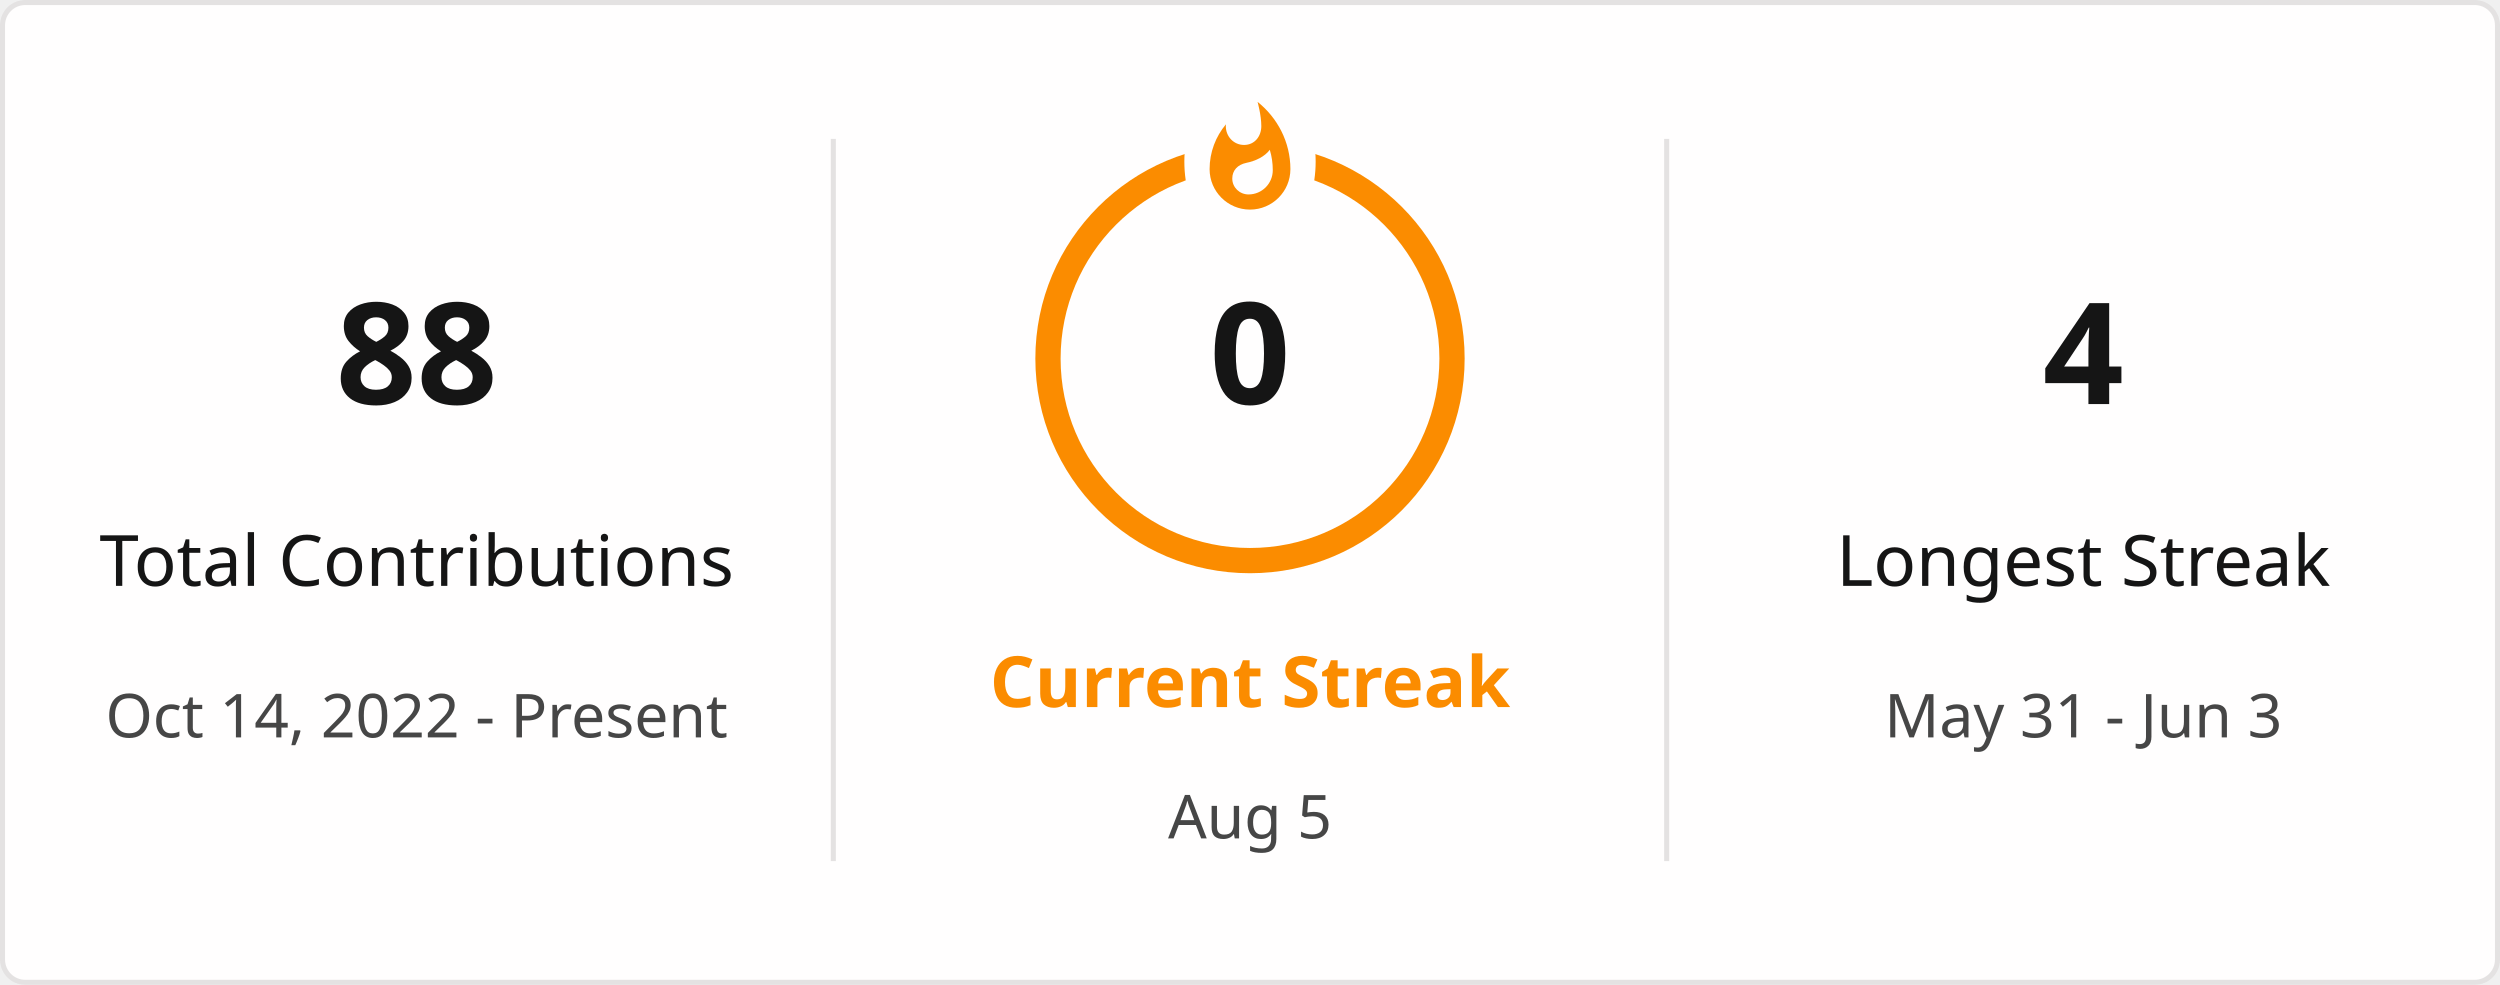
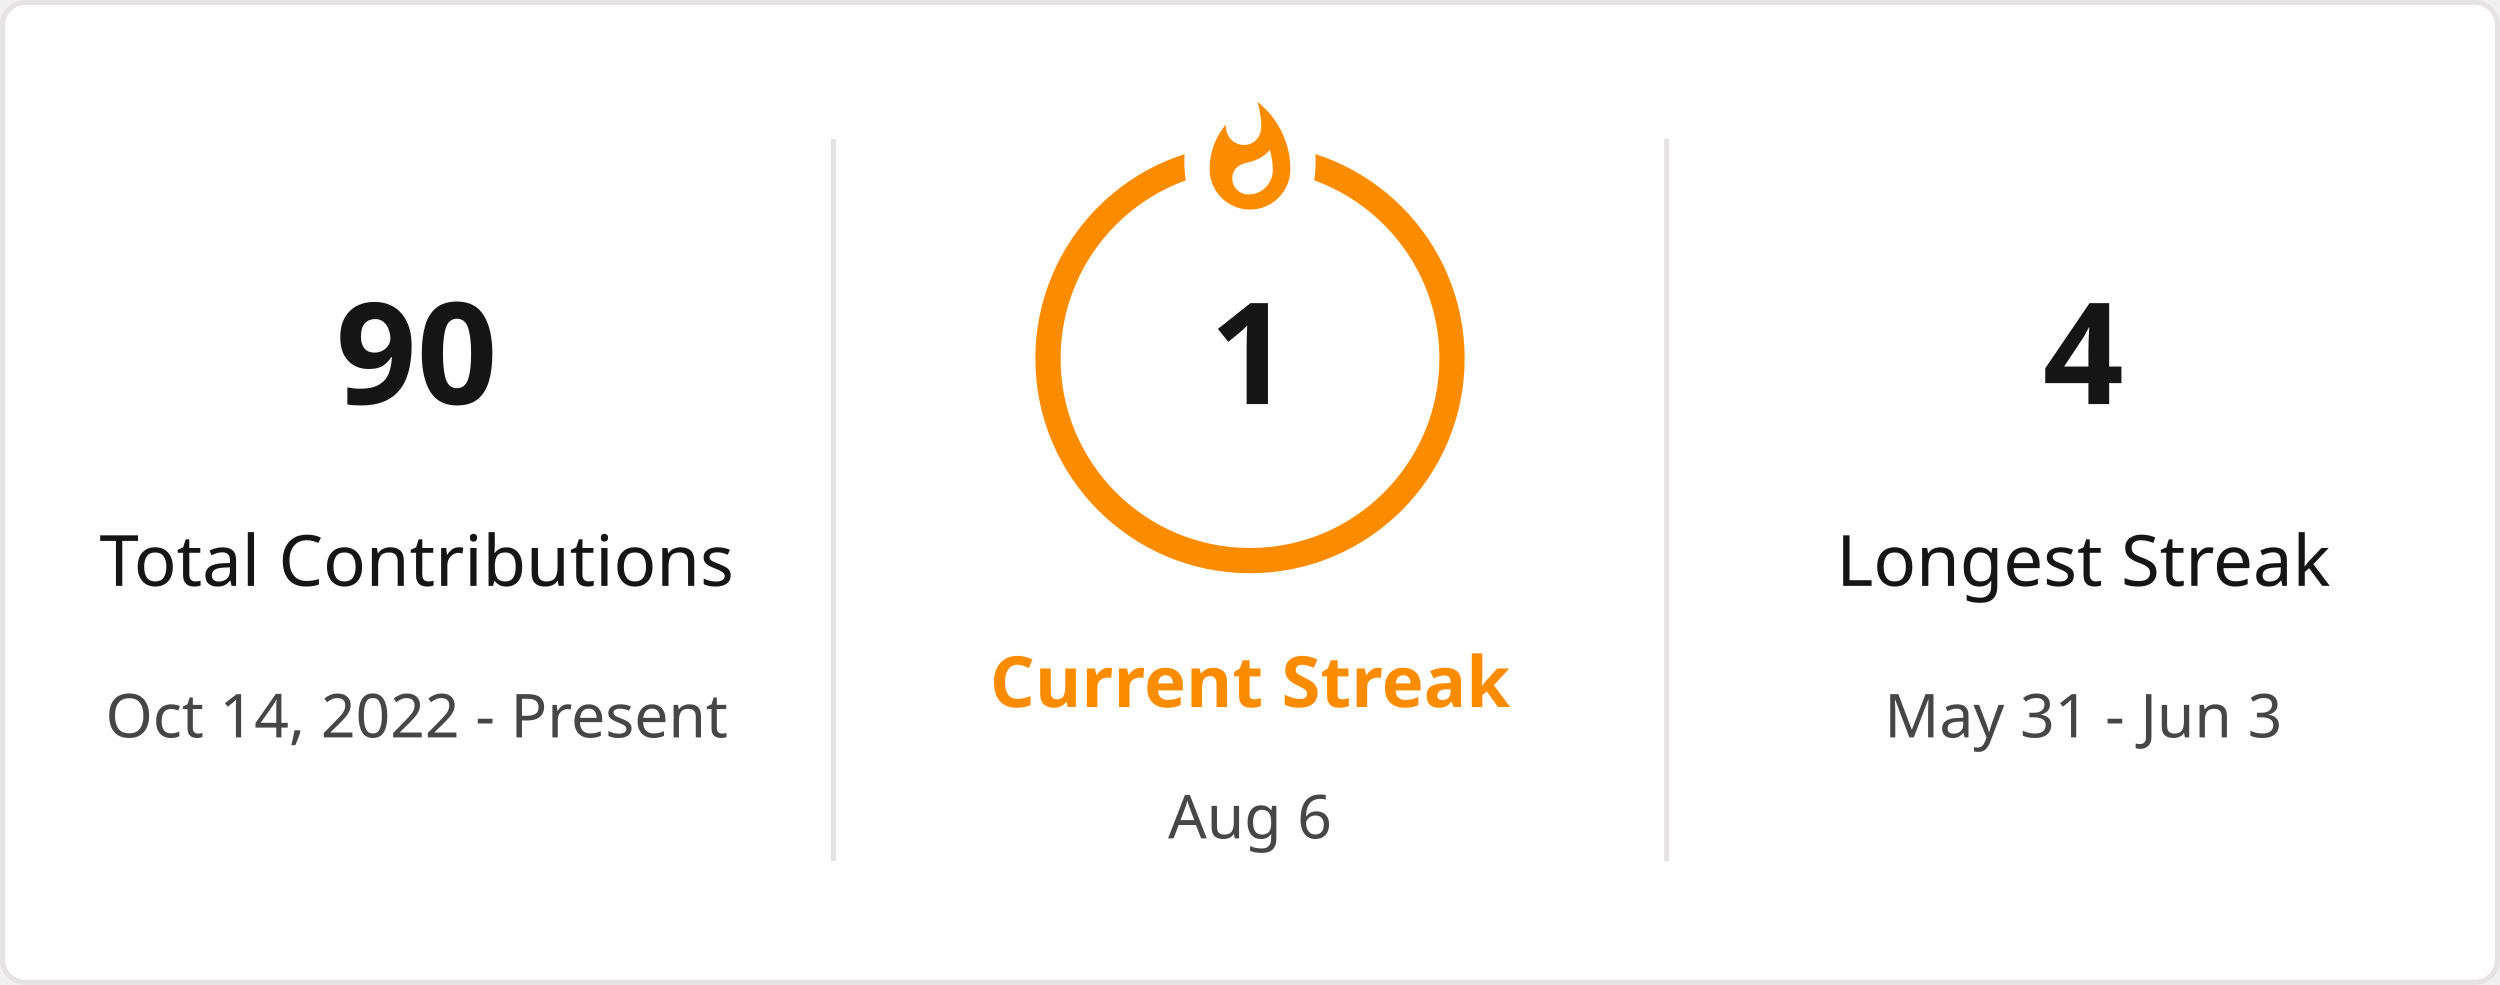
<svg xmlns="http://www.w3.org/2000/svg" style="isolation: isolate" viewBox="0 0 495 195" width="495px" height="195px" direction="ltr">
  <defs>
    <clipPath id="outer_rectangle">
      <rect width="495" height="195" rx="4.5" />
    </clipPath>
    <mask id="mask_out_ring_behind_fire">
      <rect width="495" height="195" fill="white" />
      <ellipse id="mask-ellipse" cx="247.5" cy="32" rx="13" ry="18" fill="black" />
    </mask>
  </defs>
  <g clip-path="url(#outer_rectangle)">
    <g style="isolation: isolate">
      <rect stroke="#E4E2E2" fill="#FFFEFE" rx="4.5" x="0.5" y="0.5" width="494" height="194" />
    </g>
    <g style="isolation: isolate">
      <line x1="165" y1="28" x2="165" y2="170" vector-effect="non-scaling-stroke" stroke-width="1" stroke="#E4E2E2" stroke-linejoin="miter" stroke-linecap="square" stroke-miterlimit="3" />
      <line x1="330" y1="28" x2="330" y2="170" vector-effect="non-scaling-stroke" stroke-width="1" stroke="#E4E2E2" stroke-linejoin="miter" stroke-linecap="square" stroke-miterlimit="3" />
    </g>
    <g style="isolation: isolate">
      <g transform="translate(82.5, 48)">
        <text x="0" y="32" stroke-width="0" text-anchor="middle" fill="#151515" stroke="none" font-family="&quot;Segoe UI&quot;, Ubuntu, sans-serif" font-weight="700" font-size="28px" font-style="normal" style="opacity: 1; opacity: 1;">
-                         88
+                         90
                    </text>
      </g>
      <g transform="translate(82.5, 84)">
        <text x="0" y="32" stroke-width="0" text-anchor="middle" fill="#151515" stroke="none" font-family="&quot;Segoe UI&quot;, Ubuntu, sans-serif" font-weight="400" font-size="14px" font-style="normal" style="opacity: 1; opacity: 1;">
                        Total Contributions
                    </text>
      </g>
      <g transform="translate(82.5, 114)">
        <text x="0" y="32" stroke-width="0" text-anchor="middle" fill="#464646" stroke="none" font-family="&quot;Segoe UI&quot;, Ubuntu, sans-serif" font-weight="400" font-size="12px" font-style="normal" style="opacity: 1; opacity: 1;">
                        Oct 14, 2022 - Present
                    </text>
      </g>
    </g>
    <g style="isolation: isolate">
      <g transform="translate(247.5, 108)">
        <text x="0" y="32" stroke-width="0" text-anchor="middle" fill="#FB8C00" stroke="none" font-family="&quot;Segoe UI&quot;, Ubuntu, sans-serif" font-weight="700" font-size="14px" font-style="normal" style="opacity: 1; opacity: 1;">
                        Current Streak
                    </text>
      </g>
      <g transform="translate(247.5, 145)">
        <text x="0" y="21" stroke-width="0" text-anchor="middle" fill="#464646" stroke="none" font-family="&quot;Segoe UI&quot;, Ubuntu, sans-serif" font-weight="400" font-size="12px" font-style="normal" style="opacity: 1; opacity: 1;">
-                         Aug 5
+                         Aug 6
                    </text>
      </g>
      <g mask="url(#mask_out_ring_behind_fire)">
        <circle cx="247.5" cy="71" r="40" fill="none" stroke="#FB8C00" stroke-width="5" style="opacity: 1; opacity: 1;" />
      </g>
      <g transform="translate(247.5, 19.5)" stroke-opacity="0" style="opacity: 1; opacity: 1;">
        <path d="M -12 -0.5 L 15 -0.5 L 15 23.5 L -12 23.5 L -12 -0.5 Z" fill="none" />
        <path d="M 1.5 0.67 C 1.5 0.67 2.24 3.32 2.24 5.47 C 2.24 7.53 0.89 9.2 -1.17 9.2 C -3.23 9.2 -4.79 7.53 -4.79 5.47 L -4.76 5.11 C -6.78 7.51 -8 10.62 -8 13.99 C -8 18.41 -4.42 22 0 22 C 4.42 22 8 18.41 8 13.99 C 8 8.6 5.41 3.79 1.5 0.67 Z M -0.29 19 C -2.07 19 -3.51 17.6 -3.51 15.86 C -3.51 14.24 -2.46 13.1 -0.7 12.74 C 1.07 12.38 2.9 11.53 3.92 10.16 C 4.31 11.45 4.51 12.81 4.51 14.2 C 4.51 16.85 2.36 19 -0.29 19 Z" fill="#FB8C00" stroke-opacity="0" />
      </g>
      <g transform="translate(247.5, 48)">
        <text x="0" y="32" stroke-width="0" text-anchor="middle" fill="#151515" stroke="none" font-family="&quot;Segoe UI&quot;, Ubuntu, sans-serif" font-weight="700" font-size="28px" font-style="normal" style="font-size: 28px;">
-                         0
+                         1
                    </text>
      </g>
    </g>
    <g style="isolation: isolate">
      <g transform="translate(412.5, 48)">
        <text x="0" y="32" stroke-width="0" text-anchor="middle" fill="#151515" stroke="none" font-family="&quot;Segoe UI&quot;, Ubuntu, sans-serif" font-weight="700" font-size="28px" font-style="normal" style="opacity: 1; opacity: 1;">
                        4
                    </text>
      </g>
      <g transform="translate(412.5, 84)">
        <text x="0" y="32" stroke-width="0" text-anchor="middle" fill="#151515" stroke="none" font-family="&quot;Segoe UI&quot;, Ubuntu, sans-serif" font-weight="400" font-size="14px" font-style="normal" style="opacity: 1; opacity: 1;">
                        Longest Streak
                    </text>
      </g>
      <g transform="translate(412.5, 114)">
        <text x="0" y="32" stroke-width="0" text-anchor="middle" fill="#464646" stroke="none" font-family="&quot;Segoe UI&quot;, Ubuntu, sans-serif" font-weight="400" font-size="12px" font-style="normal" style="opacity: 1; opacity: 1;">
                        May 31 - Jun 3
                    </text>
      </g>
    </g>
  </g>
</svg>
